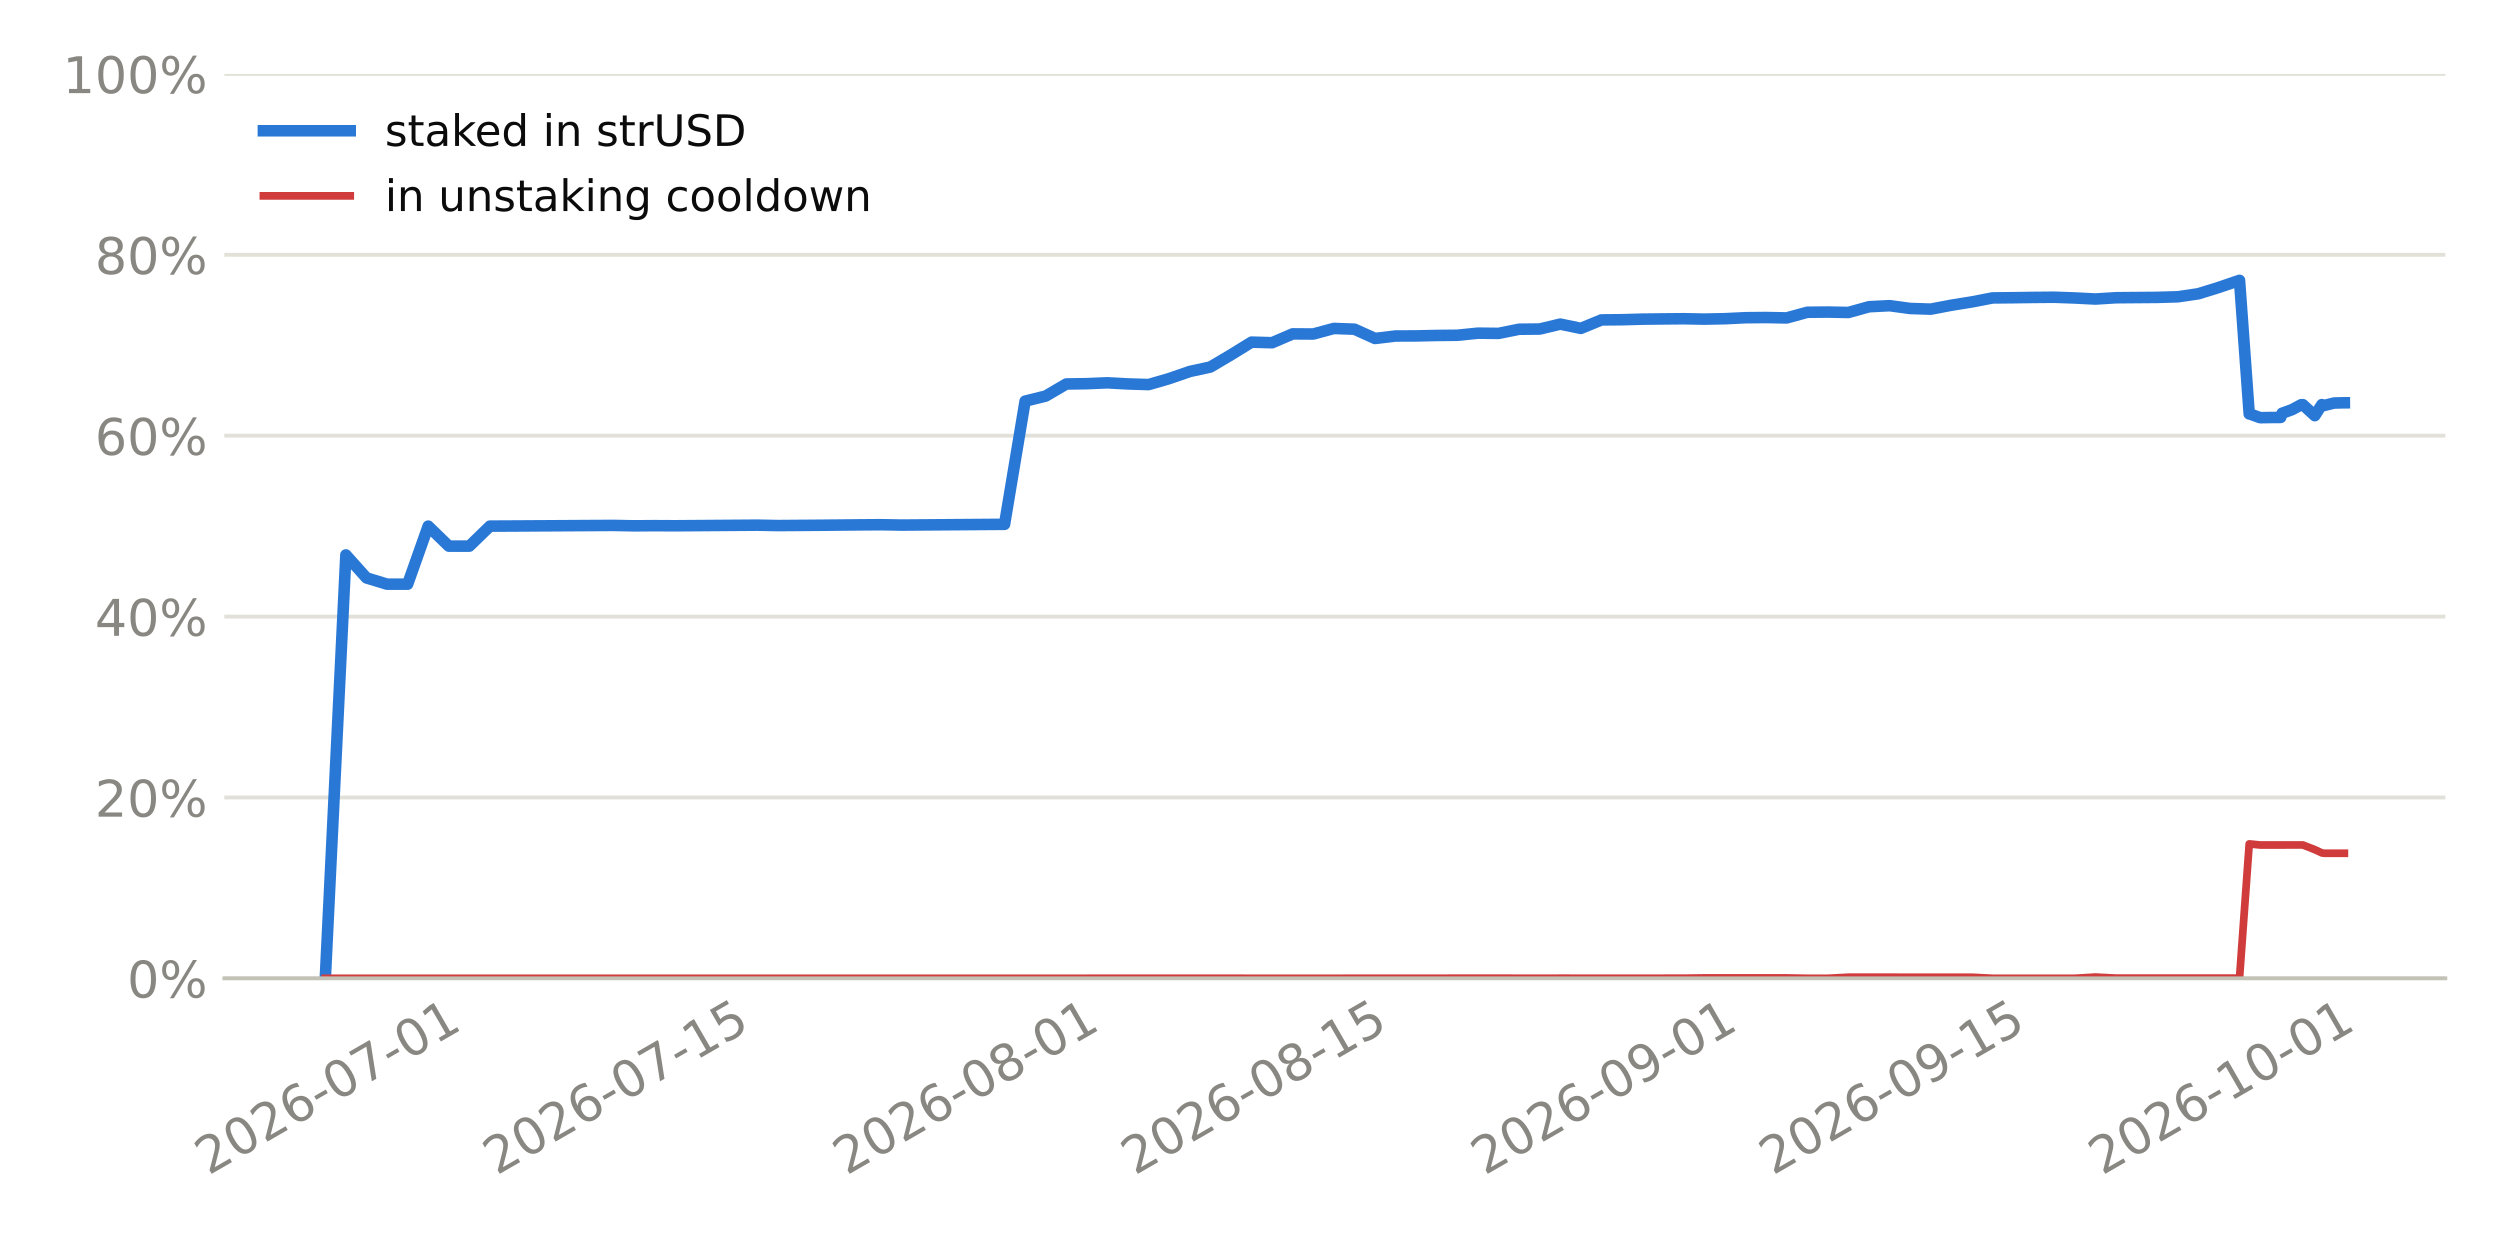
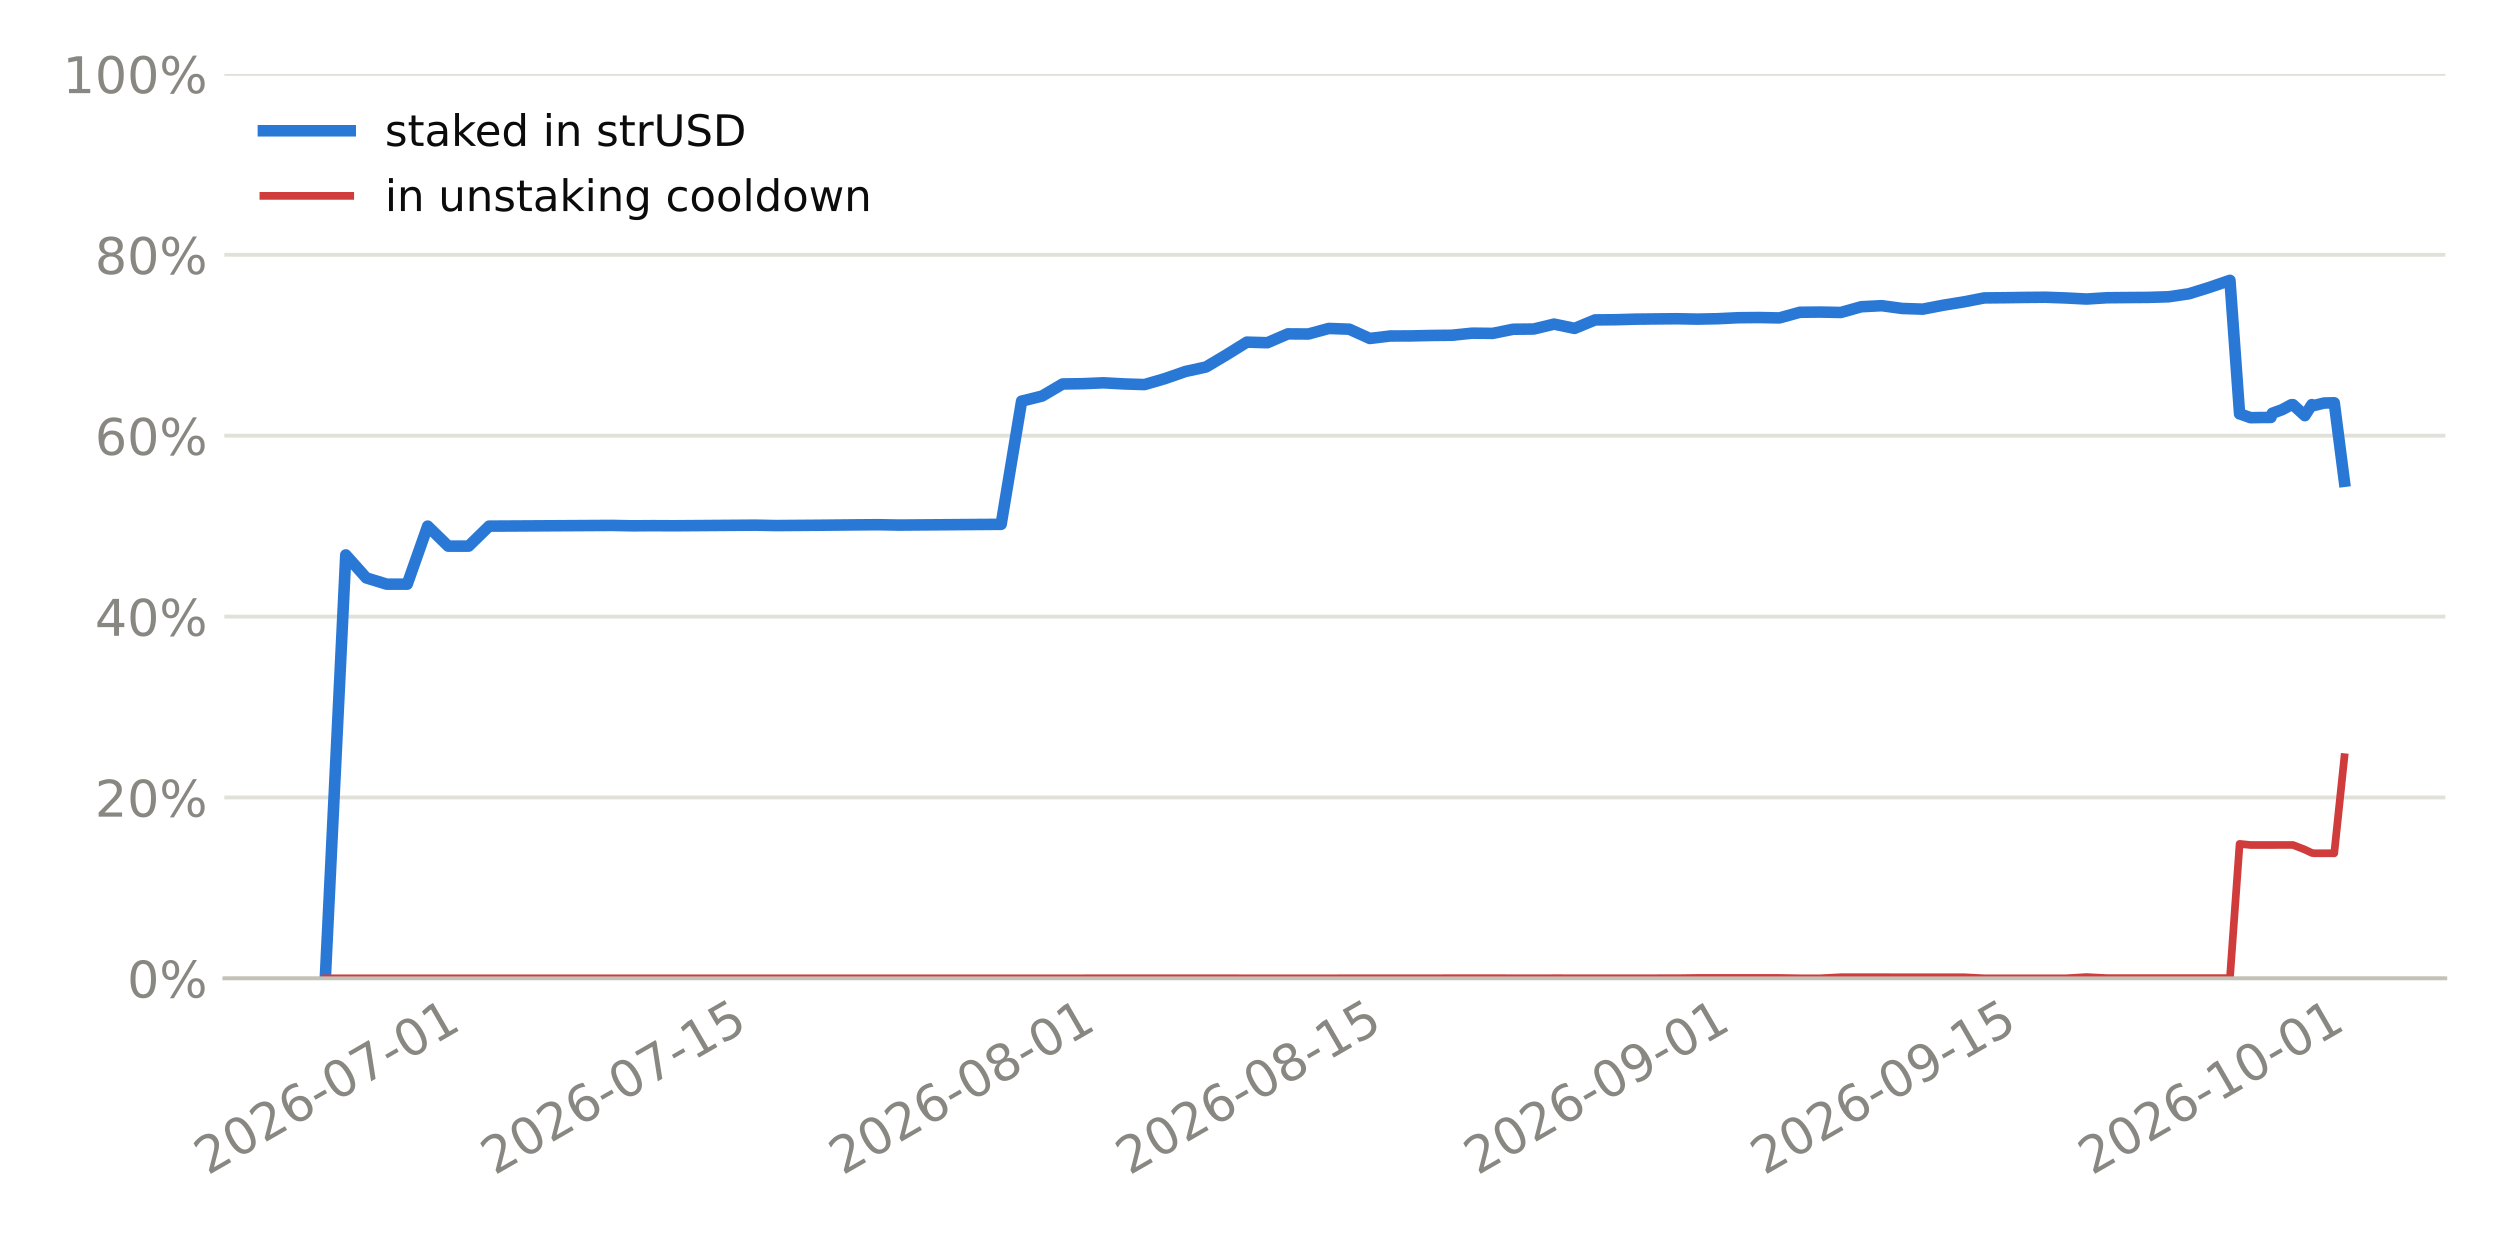
<svg xmlns="http://www.w3.org/2000/svg" xmlns:xlink="http://www.w3.org/1999/xlink" width="518.4pt" height="259.2pt" viewBox="0 0 518.4 259.2" version="1.1">
  <defs>
    <style type="text/css">*{stroke-linejoin: round; stroke-linecap: butt}</style>
  </defs>
  <g id="figure_1">
    <g id="patch_1">
      <path d="M 0 259.2  L 518.4 259.2  L 518.4 0  L 0 0  z " style="fill: #ffffff" />
    </g>
    <g id="axes_1">
      <g id="patch_2">
        <path d="M 46.52 202.867  L 507.06 202.867  L 507.06 15.329  L 46.52 15.329  z " style="fill: #ffffff" />
      </g>
      <g id="matplotlib.axis_1">
        <g id="xtick_1">
          <g id="line2d_1" />
          <g id="text_1">
-             <g style="fill: #898781" transform="translate(43.22298 243.7862) rotate(-30) scale(0.105 -0.105)">
+             <g style="fill: #898781" transform="translate(43.07348 243.7862) rotate(-30) scale(0.105 -0.105)">
              <defs>
                <path id="DejaVuSans-15" d="M 1228 531  L 3431 531  L 3431 0  L 469 0  L 469 531  Q 828 903 1448 1529  Q 2069 2156 2228 2338  Q 2531 2678 2651 2914  Q 2772 3150 2772 3378  Q 2772 3750 2511 3984  Q 2250 4219 1831 4219  Q 1534 4219 1204 4116  Q 875 4013 500 3803  L 500 4441  Q 881 4594 1212 4672  Q 1544 4750 1819 4750  Q 2544 4750 2975 4387  Q 3406 4025 3406 3419  Q 3406 3131 3298 2873  Q 3191 2616 2906 2266  Q 2828 2175 2409 1742  Q 1991 1309 1228 531  z " transform="scale(0.015625)" />
                <path id="DejaVuSans-13" d="M 2034 4250  Q 1547 4250 1301 3770  Q 1056 3291 1056 2328  Q 1056 1369 1301 889  Q 1547 409 2034 409  Q 2525 409 2770 889  Q 3016 1369 3016 2328  Q 3016 3291 2770 3770  Q 2525 4250 2034 4250  z M 2034 4750  Q 2819 4750 3233 4129  Q 3647 3509 3647 2328  Q 3647 1150 3233 529  Q 2819 -91 2034 -91  Q 1250 -91 836 529  Q 422 1150 422 2328  Q 422 3509 836 4129  Q 1250 4750 2034 4750  z " transform="scale(0.015625)" />
                <path id="DejaVuSans-19" d="M 2113 2584  Q 1688 2584 1439 2293  Q 1191 2003 1191 1497  Q 1191 994 1439 701  Q 1688 409 2113 409  Q 2538 409 2786 701  Q 3034 994 3034 1497  Q 3034 2003 2786 2293  Q 2538 2584 2113 2584  z M 3366 4563  L 3366 3988  Q 3128 4100 2886 4159  Q 2644 4219 2406 4219  Q 1781 4219 1451 3797  Q 1122 3375 1075 2522  Q 1259 2794 1537 2939  Q 1816 3084 2150 3084  Q 2853 3084 3261 2657  Q 3669 2231 3669 1497  Q 3669 778 3244 343  Q 2819 -91 2113 -91  Q 1303 -91 875 529  Q 447 1150 447 2328  Q 447 3434 972 4092  Q 1497 4750 2381 4750  Q 2619 4750 2861 4703  Q 3103 4656 3366 4563  z " transform="scale(0.015625)" />
                <path id="DejaVuSans-10" d="M 313 2009  L 1997 2009  L 1997 1497  L 313 1497  L 313 2009  z " transform="scale(0.015625)" />
                <path id="DejaVuSans-1a" d="M 525 4666  L 3525 4666  L 3525 4397  L 1831 0  L 1172 0  L 2766 4134  L 525 4134  L 525 4666  z " transform="scale(0.015625)" />
                <path id="DejaVuSans-14" d="M 794 531  L 1825 531  L 1825 4091  L 703 3866  L 703 4441  L 1819 4666  L 2450 4666  L 2450 531  L 3481 531  L 3481 0  L 794 0  L 794 531  z " transform="scale(0.015625)" />
              </defs>
              <use xlink:href="#DejaVuSans-15" />
              <use xlink:href="#DejaVuSans-13" transform="translate(63.625 0)" />
              <use xlink:href="#DejaVuSans-15" transform="translate(127.25 0)" />
              <use xlink:href="#DejaVuSans-19" transform="translate(190.875 0)" />
              <use xlink:href="#DejaVuSans-10" transform="translate(254.5 0)" />
              <use xlink:href="#DejaVuSans-13" transform="translate(290.5781 0)" />
              <use xlink:href="#DejaVuSans-1a" transform="translate(354.2031 0)" />
              <use xlink:href="#DejaVuSans-10" transform="translate(417.8281 0)" />
              <use xlink:href="#DejaVuSans-13" transform="translate(453.9062 0)" />
              <use xlink:href="#DejaVuSans-14" transform="translate(517.5312 0)" />
            </g>
          </g>
        </g>
        <g id="xtick_2">
          <g id="line2d_2" />
          <g id="text_2">
-             <g style="fill: #898781" transform="translate(102.9762 243.7862) rotate(-30) scale(0.105 -0.105)">
+             <g style="fill: #898781" transform="translate(102.5277 243.7862) rotate(-30) scale(0.105 -0.105)">
              <defs>
                <path id="DejaVuSans-18" d="M 691 4666  L 3169 4666  L 3169 4134  L 1269 4134  L 1269 2991  Q 1406 3038 1543 3061  Q 1681 3084 1819 3084  Q 2600 3084 3056 2656  Q 3513 2228 3513 1497  Q 3513 744 3044 326  Q 2575 -91 1722 -91  Q 1428 -91 1123 -41  Q 819 9 494 109  L 494 744  Q 775 591 1075 516  Q 1375 441 1709 441  Q 2250 441 2565 725  Q 2881 1009 2881 1497  Q 2881 1984 2565 2268  Q 2250 2553 1709 2553  Q 1456 2553 1204 2497  Q 953 2441 691 2322  L 691 4666  z " transform="scale(0.015625)" />
              </defs>
              <use xlink:href="#DejaVuSans-15" />
              <use xlink:href="#DejaVuSans-13" transform="translate(63.625 0)" />
              <use xlink:href="#DejaVuSans-15" transform="translate(127.25 0)" />
              <use xlink:href="#DejaVuSans-19" transform="translate(190.875 0)" />
              <use xlink:href="#DejaVuSans-10" transform="translate(254.5 0)" />
              <use xlink:href="#DejaVuSans-13" transform="translate(290.5781 0)" />
              <use xlink:href="#DejaVuSans-1a" transform="translate(354.2031 0)" />
              <use xlink:href="#DejaVuSans-10" transform="translate(417.8281 0)" />
              <use xlink:href="#DejaVuSans-14" transform="translate(453.9062 0)" />
              <use xlink:href="#DejaVuSans-18" transform="translate(517.5312 0)" />
            </g>
          </g>
        </g>
        <g id="xtick_3">
          <g id="line2d_3" />
          <g id="text_3">
-             <g style="fill: #898781" transform="translate(175.5337 243.7862) rotate(-30) scale(0.105 -0.105)">
+             <g style="fill: #898781" transform="translate(174.7221 243.7862) rotate(-30) scale(0.105 -0.105)">
              <defs>
                <path id="DejaVuSans-1b" d="M 2034 2216  Q 1584 2216 1326 1975  Q 1069 1734 1069 1313  Q 1069 891 1326 650  Q 1584 409 2034 409  Q 2484 409 2743 651  Q 3003 894 3003 1313  Q 3003 1734 2745 1975  Q 2488 2216 2034 2216  z M 1403 2484  Q 997 2584 770 2862  Q 544 3141 544 3541  Q 544 4100 942 4425  Q 1341 4750 2034 4750  Q 2731 4750 3128 4425  Q 3525 4100 3525 3541  Q 3525 3141 3298 2862  Q 3072 2584 2669 2484  Q 3125 2378 3379 2068  Q 3634 1759 3634 1313  Q 3634 634 3220 271  Q 2806 -91 2034 -91  Q 1263 -91 848 271  Q 434 634 434 1313  Q 434 1759 690 2068  Q 947 2378 1403 2484  z M 1172 3481  Q 1172 3119 1398 2916  Q 1625 2713 2034 2713  Q 2441 2713 2670 2916  Q 2900 3119 2900 3481  Q 2900 3844 2670 4047  Q 2441 4250 2034 4250  Q 1625 4250 1398 4047  Q 1172 3844 1172 3481  z " transform="scale(0.015625)" />
              </defs>
              <use xlink:href="#DejaVuSans-15" />
              <use xlink:href="#DejaVuSans-13" transform="translate(63.625 0)" />
              <use xlink:href="#DejaVuSans-15" transform="translate(127.25 0)" />
              <use xlink:href="#DejaVuSans-19" transform="translate(190.875 0)" />
              <use xlink:href="#DejaVuSans-10" transform="translate(254.5 0)" />
              <use xlink:href="#DejaVuSans-13" transform="translate(290.5781 0)" />
              <use xlink:href="#DejaVuSans-1b" transform="translate(354.2031 0)" />
              <use xlink:href="#DejaVuSans-10" transform="translate(417.8281 0)" />
              <use xlink:href="#DejaVuSans-13" transform="translate(453.9062 0)" />
              <use xlink:href="#DejaVuSans-14" transform="translate(517.5312 0)" />
            </g>
          </g>
        </g>
        <g id="xtick_4">
          <g id="line2d_4" />
          <g id="text_4">
-             <g style="fill: #898781" transform="translate(235.2869 243.7862) rotate(-30) scale(0.105 -0.105)">
+             <g style="fill: #898781" transform="translate(234.1763 243.7862) rotate(-30) scale(0.105 -0.105)">
              <use xlink:href="#DejaVuSans-15" />
              <use xlink:href="#DejaVuSans-13" transform="translate(63.625 0)" />
              <use xlink:href="#DejaVuSans-15" transform="translate(127.25 0)" />
              <use xlink:href="#DejaVuSans-19" transform="translate(190.875 0)" />
              <use xlink:href="#DejaVuSans-10" transform="translate(254.5 0)" />
              <use xlink:href="#DejaVuSans-13" transform="translate(290.5781 0)" />
              <use xlink:href="#DejaVuSans-1b" transform="translate(354.2031 0)" />
              <use xlink:href="#DejaVuSans-10" transform="translate(417.8281 0)" />
              <use xlink:href="#DejaVuSans-14" transform="translate(453.9062 0)" />
              <use xlink:href="#DejaVuSans-18" transform="translate(517.5312 0)" />
            </g>
          </g>
        </g>
        <g id="xtick_5">
          <g id="line2d_5" />
          <g id="text_5">
-             <g style="fill: #898781" transform="translate(307.8444 243.7862) rotate(-30) scale(0.105 -0.105)">
+             <g style="fill: #898781" transform="translate(306.3707 243.7862) rotate(-30) scale(0.105 -0.105)">
              <defs>
                <path id="DejaVuSans-1c" d="M 703 97  L 703 672  Q 941 559 1184 500  Q 1428 441 1663 441  Q 2288 441 2617 861  Q 2947 1281 2994 2138  Q 2813 1869 2534 1725  Q 2256 1581 1919 1581  Q 1219 1581 811 2004  Q 403 2428 403 3163  Q 403 3881 828 4315  Q 1253 4750 1959 4750  Q 2769 4750 3195 4129  Q 3622 3509 3622 2328  Q 3622 1225 3098 567  Q 2575 -91 1691 -91  Q 1453 -91 1209 -44  Q 966 3 703 97  z M 1959 2075  Q 2384 2075 2632 2365  Q 2881 2656 2881 3163  Q 2881 3666 2632 3958  Q 2384 4250 1959 4250  Q 1534 4250 1286 3958  Q 1038 3666 1038 3163  Q 1038 2656 1286 2365  Q 1534 2075 1959 2075  z " transform="scale(0.015625)" />
              </defs>
              <use xlink:href="#DejaVuSans-15" />
              <use xlink:href="#DejaVuSans-13" transform="translate(63.625 0)" />
              <use xlink:href="#DejaVuSans-15" transform="translate(127.25 0)" />
              <use xlink:href="#DejaVuSans-19" transform="translate(190.875 0)" />
              <use xlink:href="#DejaVuSans-10" transform="translate(254.5 0)" />
              <use xlink:href="#DejaVuSans-13" transform="translate(290.5781 0)" />
              <use xlink:href="#DejaVuSans-1c" transform="translate(354.2031 0)" />
              <use xlink:href="#DejaVuSans-10" transform="translate(417.8281 0)" />
              <use xlink:href="#DejaVuSans-13" transform="translate(453.9062 0)" />
              <use xlink:href="#DejaVuSans-14" transform="translate(517.5312 0)" />
            </g>
          </g>
        </g>
        <g id="xtick_6">
          <g id="line2d_6" />
          <g id="text_6">
-             <g style="fill: #898781" transform="translate(367.5976 243.7862) rotate(-30) scale(0.105 -0.105)">
+             <g style="fill: #898781" transform="translate(365.825 243.7862) rotate(-30) scale(0.105 -0.105)">
              <use xlink:href="#DejaVuSans-15" />
              <use xlink:href="#DejaVuSans-13" transform="translate(63.625 0)" />
              <use xlink:href="#DejaVuSans-15" transform="translate(127.25 0)" />
              <use xlink:href="#DejaVuSans-19" transform="translate(190.875 0)" />
              <use xlink:href="#DejaVuSans-10" transform="translate(254.5 0)" />
              <use xlink:href="#DejaVuSans-13" transform="translate(290.5781 0)" />
              <use xlink:href="#DejaVuSans-1c" transform="translate(354.2031 0)" />
              <use xlink:href="#DejaVuSans-10" transform="translate(417.8281 0)" />
              <use xlink:href="#DejaVuSans-14" transform="translate(453.9062 0)" />
              <use xlink:href="#DejaVuSans-18" transform="translate(517.5312 0)" />
            </g>
          </g>
        </g>
        <g id="xtick_7">
          <g id="line2d_7" />
          <g id="text_7">
-             <g style="fill: #898781" transform="translate(435.887 243.7862) rotate(-30) scale(0.105 -0.105)">
+             <g style="fill: #898781" transform="translate(433.7726 243.7862) rotate(-30) scale(0.105 -0.105)">
              <use xlink:href="#DejaVuSans-15" />
              <use xlink:href="#DejaVuSans-13" transform="translate(63.625 0)" />
              <use xlink:href="#DejaVuSans-15" transform="translate(127.25 0)" />
              <use xlink:href="#DejaVuSans-19" transform="translate(190.875 0)" />
              <use xlink:href="#DejaVuSans-10" transform="translate(254.5 0)" />
              <use xlink:href="#DejaVuSans-14" transform="translate(290.5781 0)" />
              <use xlink:href="#DejaVuSans-13" transform="translate(354.2031 0)" />
              <use xlink:href="#DejaVuSans-10" transform="translate(417.8281 0)" />
              <use xlink:href="#DejaVuSans-13" transform="translate(453.9062 0)" />
              <use xlink:href="#DejaVuSans-14" transform="translate(517.5312 0)" />
            </g>
          </g>
        </g>
      </g>
      <g id="matplotlib.axis_2">
        <g id="ytick_1">
          <g id="line2d_8">
-             <path d="M 46.52 202.867  L 507.06 202.867  " clip-path="url(#pa42e0a1995)" style="fill: none; stroke: #e1e0d9; stroke-width: 0.8; stroke-linecap: square" />
+             <path d="M 46.52 202.867  L 507.06 202.867  " clip-path="url(#p6229af82aa)" style="fill: none; stroke: #e1e0d9; stroke-width: 0.8; stroke-linecap: square" />
          </g>
          <g id="line2d_9" />
          <g id="text_8">
            <g style="fill: #898781" transform="translate(26.36273 206.8555) scale(0.105 -0.105)">
              <defs>
                <path id="DejaVuSans-8" d="M 4653 2053  Q 4381 2053 4226 1822  Q 4072 1591 4072 1178  Q 4072 772 4226 539  Q 4381 306 4653 306  Q 4919 306 5073 539  Q 5228 772 5228 1178  Q 5228 1588 5073 1820  Q 4919 2053 4653 2053  z M 4653 2450  Q 5147 2450 5437 2106  Q 5728 1763 5728 1178  Q 5728 594 5436 251  Q 5144 -91 4653 -91  Q 4153 -91 3862 251  Q 3572 594 3572 1178  Q 3572 1766 3864 2108  Q 4156 2450 4653 2450  z M 1428 4353  Q 1159 4353 1004 4120  Q 850 3888 850 3481  Q 850 3069 1003 2837  Q 1156 2606 1428 2606  Q 1700 2606 1854 2837  Q 2009 3069 2009 3481  Q 2009 3884 1853 4118  Q 1697 4353 1428 4353  z M 4250 4750  L 4750 4750  L 1831 -91  L 1331 -91  L 4250 4750  z M 1428 4750  Q 1922 4750 2215 4408  Q 2509 4066 2509 3481  Q 2509 2891 2217 2550  Q 1925 2209 1428 2209  Q 931 2209 642 2551  Q 353 2894 353 3481  Q 353 4063 643 4406  Q 934 4750 1428 4750  z " transform="scale(0.015625)" />
              </defs>
              <use xlink:href="#DejaVuSans-13" />
              <use xlink:href="#DejaVuSans-8" transform="translate(63.625 0)" />
            </g>
          </g>
        </g>
        <g id="ytick_2">
          <g id="line2d_10">
-             <path d="M 46.52 165.359  L 507.06 165.359  " clip-path="url(#pa42e0a1995)" style="fill: none; stroke: #e1e0d9; stroke-width: 0.8; stroke-linecap: square" />
+             <path d="M 46.52 165.359  L 507.06 165.359  " clip-path="url(#p6229af82aa)" style="fill: none; stroke: #e1e0d9; stroke-width: 0.8; stroke-linecap: square" />
          </g>
          <g id="line2d_11" />
          <g id="text_9">
            <g style="fill: #898781" transform="translate(19.68211 169.3479) scale(0.105 -0.105)">
              <use xlink:href="#DejaVuSans-15" />
              <use xlink:href="#DejaVuSans-13" transform="translate(63.625 0)" />
              <use xlink:href="#DejaVuSans-8" transform="translate(127.25 0)" />
            </g>
          </g>
        </g>
        <g id="ytick_3">
          <g id="line2d_12">
-             <path d="M 46.52 127.852  L 507.06 127.852  " clip-path="url(#pa42e0a1995)" style="fill: none; stroke: #e1e0d9; stroke-width: 0.8; stroke-linecap: square" />
+             <path d="M 46.52 127.852  L 507.06 127.852  " clip-path="url(#p6229af82aa)" style="fill: none; stroke: #e1e0d9; stroke-width: 0.8; stroke-linecap: square" />
          </g>
          <g id="line2d_13" />
          <g id="text_10">
            <g style="fill: #898781" transform="translate(19.68211 131.8403) scale(0.105 -0.105)">
              <defs>
                <path id="DejaVuSans-17" d="M 2419 4116  L 825 1625  L 2419 1625  L 2419 4116  z M 2253 4666  L 3047 4666  L 3047 1625  L 3713 1625  L 3713 1100  L 3047 1100  L 3047 0  L 2419 0  L 2419 1100  L 313 1100  L 313 1709  L 2253 4666  z " transform="scale(0.015625)" />
              </defs>
              <use xlink:href="#DejaVuSans-17" />
              <use xlink:href="#DejaVuSans-13" transform="translate(63.625 0)" />
              <use xlink:href="#DejaVuSans-8" transform="translate(127.25 0)" />
            </g>
          </g>
        </g>
        <g id="ytick_4">
          <g id="line2d_14">
-             <path d="M 46.52 90.344  L 507.06 90.344  " clip-path="url(#pa42e0a1995)" style="fill: none; stroke: #e1e0d9; stroke-width: 0.8; stroke-linecap: square" />
+             <path d="M 46.52 90.344  L 507.06 90.344  " clip-path="url(#p6229af82aa)" style="fill: none; stroke: #e1e0d9; stroke-width: 0.8; stroke-linecap: square" />
          </g>
          <g id="line2d_15" />
          <g id="text_11">
            <g style="fill: #898781" transform="translate(19.68211 94.33272) scale(0.105 -0.105)">
              <use xlink:href="#DejaVuSans-19" />
              <use xlink:href="#DejaVuSans-13" transform="translate(63.625 0)" />
              <use xlink:href="#DejaVuSans-8" transform="translate(127.25 0)" />
            </g>
          </g>
        </g>
        <g id="ytick_5">
          <g id="line2d_16">
-             <path d="M 46.52 52.836  L 507.06 52.836  " clip-path="url(#pa42e0a1995)" style="fill: none; stroke: #e1e0d9; stroke-width: 0.8; stroke-linecap: square" />
+             <path d="M 46.52 52.836  L 507.06 52.836  " clip-path="url(#p6229af82aa)" style="fill: none; stroke: #e1e0d9; stroke-width: 0.8; stroke-linecap: square" />
          </g>
          <g id="line2d_17" />
          <g id="text_12">
            <g style="fill: #898781" transform="translate(19.68211 56.82513) scale(0.105 -0.105)">
              <use xlink:href="#DejaVuSans-1b" />
              <use xlink:href="#DejaVuSans-13" transform="translate(63.625 0)" />
              <use xlink:href="#DejaVuSans-8" transform="translate(127.25 0)" />
            </g>
          </g>
        </g>
        <g id="ytick_6">
          <g id="line2d_18">
-             <path d="M 46.52 15.329  L 507.06 15.329  " clip-path="url(#pa42e0a1995)" style="fill: none; stroke: #e1e0d9; stroke-width: 0.8; stroke-linecap: square" />
+             <path d="M 46.52 15.329  L 507.06 15.329  " clip-path="url(#p6229af82aa)" style="fill: none; stroke: #e1e0d9; stroke-width: 0.8; stroke-linecap: square" />
          </g>
          <g id="line2d_19" />
          <g id="text_13">
            <g style="fill: #898781" transform="translate(13.00148 19.31754) scale(0.105 -0.105)">
              <use xlink:href="#DejaVuSans-14" />
              <use xlink:href="#DejaVuSans-13" transform="translate(63.625 0)" />
              <use xlink:href="#DejaVuSans-13" transform="translate(127.25 0)" />
              <use xlink:href="#DejaVuSans-8" transform="translate(190.875 0)" />
            </g>
          </g>
        </g>
      </g>
      <g id="line2d_20">
-         <path d="M 67.454 202.867  L 71.722 115.074  L 75.99 119.833  L 80.258 121.134  L 84.526 121.134  L 88.794 109.098  L 93.062 113.244  L 97.33 113.244  L 101.598 109.098  L 105.866 109.077  L 110.135 109.052  L 114.403 109.026  L 118.671 109.001  L 122.939 108.975  L 127.207 108.95  L 131.475 109.034  L 135.743 109.003  L 140.011 109.024  L 144.279 108.993  L 148.547 108.961  L 152.815 108.93  L 157.083 108.899  L 161.352 108.984  L 165.62 108.951  L 169.888 108.918  L 174.156 108.877  L 178.424 108.836  L 182.692 108.803  L 186.96 108.882  L 191.228 108.849  L 195.496 108.817  L 199.764 108.785  L 204.032 108.754  L 208.301 108.722  L 212.569 83.18  L 216.837 82.127  L 221.105 79.622  L 225.373 79.558  L 229.641 79.379  L 233.909 79.612  L 238.177 79.745  L 242.445 78.506  L 246.713 77.03  L 250.981 76.105  L 255.249 73.578  L 259.518 70.945  L 263.786 71.067  L 268.054 69.232  L 272.322 69.26  L 276.59 68.107  L 280.858 68.26  L 285.126 70.185  L 289.394 69.673  L 293.662 69.656  L 297.93 69.562  L 302.198 69.518  L 306.467 69.085  L 310.735 69.133  L 315.003 68.272  L 319.271 68.228  L 323.539 67.208  L 327.807 68.094  L 332.075 66.337  L 336.343 66.298  L 340.611 66.179  L 344.879 66.131  L 349.147 66.092  L 353.416 66.174  L 357.684 66.086  L 361.952 65.881  L 366.22 65.842  L 370.488 65.925  L 374.756 64.753  L 379.024 64.712  L 383.292 64.795  L 387.56 63.605  L 391.828 63.387  L 396.096 63.966  L 400.364 64.104  L 404.633 63.292  L 408.901 62.603  L 413.169 61.779  L 417.437 61.735  L 421.705 61.673  L 425.973 61.635  L 430.241 61.79  L 434.509 62.007  L 438.777 61.74  L 443.045 61.701  L 447.313 61.668  L 451.582 61.541  L 455.85 60.915  L 460.118 59.591  L 464.386 58.134  L 466.398 85.829  L 466.461 85.829  L 466.477 85.828  L 466.485 85.828  L 466.503 85.828  L 468.654 86.61  L 468.973 86.608  L 470.849 86.576  L 472.922 86.56  L 473.214 85.694  L 475.274 84.948  L 477.19 83.921  L 477.519 83.918  L 479.998 86.19  L 481.458 83.902  L 481.931 84.083  L 483.993 83.574  L 485.726 83.53  L 486.126 83.526  " clip-path="url(#pa42e0a1995)" style="fill: none; stroke: #2a78d6; stroke-width: 2.4; stroke-linecap: square" />
+         <path d="M 67.454 202.867  L 71.7 115.074  L 75.947 119.833  L 80.194 121.134  L 84.441 121.134  L 88.687 109.098  L 92.934 113.244  L 97.181 113.244  L 101.427 109.098  L 105.674 109.077  L 109.921 109.052  L 114.168 109.026  L 118.414 109.001  L 122.661 108.975  L 126.908 108.95  L 131.155 109.034  L 135.401 109.003  L 139.648 109.024  L 143.895 108.993  L 148.142 108.961  L 152.388 108.93  L 156.635 108.899  L 160.882 108.984  L 165.128 108.951  L 169.375 108.918  L 173.622 108.877  L 177.869 108.836  L 182.115 108.803  L 186.362 108.882  L 190.609 108.849  L 194.856 108.817  L 199.102 108.785  L 203.349 108.754  L 207.596 108.722  L 211.842 83.18  L 216.089 82.127  L 220.336 79.622  L 224.583 79.558  L 228.829 79.379  L 233.076 79.612  L 237.323 79.745  L 241.57 78.506  L 245.816 77.03  L 250.063 76.105  L 254.31 73.578  L 258.556 70.945  L 262.803 71.067  L 267.05 69.232  L 271.297 69.26  L 275.543 68.107  L 279.79 68.26  L 284.037 70.185  L 288.284 69.673  L 292.53 69.656  L 296.777 69.562  L 301.024 69.518  L 305.271 69.085  L 309.517 69.133  L 313.764 68.272  L 318.011 68.228  L 322.257 67.208  L 326.504 68.094  L 330.751 66.337  L 334.998 66.298  L 339.244 66.179  L 343.491 66.131  L 347.738 66.092  L 351.985 66.174  L 356.231 66.086  L 360.478 65.881  L 364.725 65.842  L 368.971 65.925  L 373.218 64.753  L 377.465 64.712  L 381.712 64.795  L 385.958 63.605  L 390.205 63.387  L 394.452 63.966  L 398.699 64.104  L 402.945 63.292  L 407.192 62.603  L 411.439 61.779  L 415.685 61.735  L 419.932 61.673  L 424.179 61.635  L 428.426 61.79  L 432.672 62.007  L 436.919 61.74  L 441.166 61.701  L 445.413 61.668  L 449.659 61.541  L 453.906 60.915  L 458.153 59.591  L 462.4 58.134  L 464.401 85.829  L 464.465 85.829  L 464.48 85.828  L 464.489 85.828  L 464.506 85.828  L 466.646 86.61  L 466.964 86.608  L 468.83 86.576  L 470.893 86.56  L 471.184 85.694  L 473.233 84.948  L 475.14 83.921  L 475.467 83.918  L 477.933 86.19  L 479.386 83.902  L 479.857 84.083  L 481.909 83.574  L 483.633 83.53  L 484.031 83.526  L 486.126 99.79  " clip-path="url(#p6229af82aa)" style="fill: none; stroke: #2a78d6; stroke-width: 2.4; stroke-linecap: square" />
      </g>
      <g id="line2d_21">
-         <path d="M 67.454 202.867  L 71.722 202.867  L 75.99 202.867  L 80.258 202.867  L 84.526 202.867  L 88.794 202.867  L 93.062 202.867  L 97.33 202.867  L 101.598 202.867  L 105.866 202.867  L 110.135 202.867  L 114.403 202.867  L 118.671 202.867  L 122.939 202.867  L 127.207 202.867  L 131.475 202.867  L 135.743 202.867  L 140.011 202.867  L 144.279 202.867  L 148.547 202.867  L 152.815 202.867  L 157.083 202.867  L 161.352 202.867  L 165.62 202.867  L 169.888 202.867  L 174.156 202.867  L 178.424 202.867  L 182.692 202.867  L 186.96 202.867  L 191.228 202.867  L 195.496 202.867  L 199.764 202.867  L 204.032 202.867  L 208.301 202.867  L 212.569 202.863  L 216.837 202.859  L 221.105 202.859  L 225.373 202.859  L 229.641 202.852  L 233.909 202.852  L 238.177 202.852  L 242.445 202.851  L 246.713 202.847  L 250.981 202.854  L 255.249 202.855  L 259.518 202.861  L 263.786 202.861  L 268.054 202.861  L 272.322 202.861  L 276.59 202.865  L 280.858 202.851  L 285.126 202.848  L 289.394 202.848  L 293.662 202.849  L 297.93 202.846  L 302.198 202.844  L 306.467 202.838  L 310.735 202.834  L 315.003 202.851  L 319.271 202.851  L 323.539 202.844  L 327.807 202.846  L 332.075 202.848  L 336.343 202.852  L 340.611 202.857  L 344.879 202.845  L 349.147 202.843  L 353.416 202.786  L 357.684 202.785  L 361.952 202.785  L 366.22 202.785  L 370.488 202.786  L 374.756 202.862  L 379.024 202.863  L 383.292 202.636  L 387.56 202.636  L 391.828 202.636  L 396.096 202.64  L 400.364 202.641  L 404.633 202.641  L 408.901 202.639  L 413.169 202.861  L 417.437 202.861  L 421.705 202.861  L 425.973 202.861  L 430.241 202.861  L 434.509 202.605  L 438.777 202.825  L 443.045 202.83  L 447.313 202.824  L 451.582 202.825  L 455.85 202.825  L 460.118 202.822  L 464.386 202.823  L 466.398 175  L 466.461 175  L 466.477 175  L 466.485 175  L 466.503 175  L 468.654 175.217  L 468.973 175.217  L 470.849 175.217  L 472.922 175.214  L 473.214 175.214  L 475.274 175.213  L 477.19 175.213  L 477.519 175.213  L 479.998 176.177  L 481.458 176.864  L 481.931 176.93  L 483.993 176.93  L 485.726 176.935  L 486.126 176.936  " clip-path="url(#pa42e0a1995)" style="fill: none; stroke: #d03b3b; stroke-width: 1.6; stroke-linecap: square" />
+         <path d="M 67.454 202.867  L 71.7 202.867  L 75.947 202.867  L 80.194 202.867  L 84.441 202.867  L 88.687 202.867  L 92.934 202.867  L 97.181 202.867  L 101.427 202.867  L 105.674 202.867  L 109.921 202.867  L 114.168 202.867  L 118.414 202.867  L 122.661 202.867  L 126.908 202.867  L 131.155 202.867  L 135.401 202.867  L 139.648 202.867  L 143.895 202.867  L 148.142 202.867  L 152.388 202.867  L 156.635 202.867  L 160.882 202.867  L 165.128 202.867  L 169.375 202.867  L 173.622 202.867  L 177.869 202.867  L 182.115 202.867  L 186.362 202.867  L 190.609 202.867  L 194.856 202.867  L 199.102 202.867  L 203.349 202.867  L 207.596 202.867  L 211.842 202.863  L 216.089 202.859  L 220.336 202.859  L 224.583 202.859  L 228.829 202.852  L 233.076 202.852  L 237.323 202.852  L 241.57 202.851  L 245.816 202.847  L 250.063 202.854  L 254.31 202.855  L 258.556 202.861  L 262.803 202.861  L 267.05 202.861  L 271.297 202.861  L 275.543 202.865  L 279.79 202.851  L 284.037 202.848  L 288.284 202.848  L 292.53 202.849  L 296.777 202.846  L 301.024 202.844  L 305.271 202.838  L 309.517 202.834  L 313.764 202.851  L 318.011 202.851  L 322.257 202.844  L 326.504 202.846  L 330.751 202.848  L 334.998 202.852  L 339.244 202.857  L 343.491 202.845  L 347.738 202.843  L 351.985 202.786  L 356.231 202.785  L 360.478 202.785  L 364.725 202.785  L 368.971 202.786  L 373.218 202.862  L 377.465 202.863  L 381.712 202.636  L 385.958 202.636  L 390.205 202.636  L 394.452 202.64  L 398.699 202.641  L 402.945 202.641  L 407.192 202.639  L 411.439 202.861  L 415.685 202.861  L 419.932 202.861  L 424.179 202.861  L 428.426 202.861  L 432.672 202.605  L 436.919 202.825  L 441.166 202.83  L 445.413 202.824  L 449.659 202.825  L 453.906 202.825  L 458.153 202.822  L 462.4 202.823  L 464.401 175  L 464.465 175  L 464.48 175  L 464.489 175  L 464.506 175  L 466.646 175.217  L 466.964 175.217  L 468.83 175.217  L 470.893 175.214  L 471.184 175.214  L 473.233 175.213  L 475.14 175.213  L 475.467 175.213  L 477.933 176.177  L 479.386 176.864  L 479.857 176.93  L 481.909 176.93  L 483.633 176.935  L 484.031 176.936  L 486.126 157.013  " clip-path="url(#p6229af82aa)" style="fill: none; stroke: #d03b3b; stroke-width: 1.6; stroke-linecap: square" />
      </g>
      <g id="patch_3">
        <path d="M 46.52 202.867  L 507.06 202.867  " style="fill: none; stroke: #c3c2b7; stroke-width: 0.8; stroke-linejoin: miter; stroke-linecap: square" />
      </g>
      <g id="legend_1">
        <g id="line2d_22">
          <path d="M 54.62 27.117  L 63.62 27.117  L 72.62 27.117  " style="fill: none; stroke: #2a78d6; stroke-width: 2.4; stroke-linecap: square" />
        </g>
        <g id="text_14">
          <g style="fill: #0b0b0b" transform="translate(79.82 30.26736) scale(0.09 -0.09)">
            <defs>
              <path id="DejaVuSans-56" d="M 2834 3397  L 2834 2853  Q 2591 2978 2328 3040  Q 2066 3103 1784 3103  Q 1356 3103 1142 2972  Q 928 2841 928 2578  Q 928 2378 1081 2264  Q 1234 2150 1697 2047  L 1894 2003  Q 2506 1872 2764 1633  Q 3022 1394 3022 966  Q 3022 478 2636 193  Q 2250 -91 1575 -91  Q 1294 -91 989 -36  Q 684 19 347 128  L 347 722  Q 666 556 975 473  Q 1284 391 1588 391  Q 1994 391 2212 530  Q 2431 669 2431 922  Q 2431 1156 2273 1281  Q 2116 1406 1581 1522  L 1381 1569  Q 847 1681 609 1914  Q 372 2147 372 2553  Q 372 3047 722 3315  Q 1072 3584 1716 3584  Q 2034 3584 2315 3537  Q 2597 3491 2834 3397  z " transform="scale(0.015625)" />
              <path id="DejaVuSans-57" d="M 1172 4494  L 1172 3500  L 2356 3500  L 2356 3053  L 1172 3053  L 1172 1153  Q 1172 725 1289 603  Q 1406 481 1766 481  L 2356 481  L 2356 0  L 1766 0  Q 1100 0 847 248  Q 594 497 594 1153  L 594 3053  L 172 3053  L 172 3500  L 594 3500  L 594 4494  L 1172 4494  z " transform="scale(0.015625)" />
              <path id="DejaVuSans-44" d="M 2194 1759  Q 1497 1759 1228 1600  Q 959 1441 959 1056  Q 959 750 1161 570  Q 1363 391 1709 391  Q 2188 391 2477 730  Q 2766 1069 2766 1631  L 2766 1759  L 2194 1759  z M 3341 1997  L 3341 0  L 2766 0  L 2766 531  Q 2569 213 2275 61  Q 1981 -91 1556 -91  Q 1019 -91 701 211  Q 384 513 384 1019  Q 384 1609 779 1909  Q 1175 2209 1959 2209  L 2766 2209  L 2766 2266  Q 2766 2663 2505 2880  Q 2244 3097 1772 3097  Q 1472 3097 1187 3025  Q 903 2953 641 2809  L 641 3341  Q 956 3463 1253 3523  Q 1550 3584 1831 3584  Q 2591 3584 2966 3190  Q 3341 2797 3341 1997  z " transform="scale(0.015625)" />
              <path id="DejaVuSans-4e" d="M 581 4863  L 1159 4863  L 1159 1991  L 2875 3500  L 3609 3500  L 1753 1863  L 3688 0  L 2938 0  L 1159 1709  L 1159 0  L 581 0  L 581 4863  z " transform="scale(0.015625)" />
              <path id="DejaVuSans-48" d="M 3597 1894  L 3597 1613  L 953 1613  Q 991 1019 1311 708  Q 1631 397 2203 397  Q 2534 397 2845 478  Q 3156 559 3463 722  L 3463 178  Q 3153 47 2828 -22  Q 2503 -91 2169 -91  Q 1331 -91 842 396  Q 353 884 353 1716  Q 353 2575 817 3079  Q 1281 3584 2069 3584  Q 2775 3584 3186 3129  Q 3597 2675 3597 1894  z M 3022 2063  Q 3016 2534 2758 2815  Q 2500 3097 2075 3097  Q 1594 3097 1305 2825  Q 1016 2553 972 2059  L 3022 2063  z " transform="scale(0.015625)" />
              <path id="DejaVuSans-47" d="M 2906 2969  L 2906 4863  L 3481 4863  L 3481 0  L 2906 0  L 2906 525  Q 2725 213 2448 61  Q 2172 -91 1784 -91  Q 1150 -91 751 415  Q 353 922 353 1747  Q 353 2572 751 3078  Q 1150 3584 1784 3584  Q 2172 3584 2448 3432  Q 2725 3281 2906 2969  z M 947 1747  Q 947 1113 1208 752  Q 1469 391 1925 391  Q 2381 391 2643 752  Q 2906 1113 2906 1747  Q 2906 2381 2643 2742  Q 2381 3103 1925 3103  Q 1469 3103 1208 2742  Q 947 2381 947 1747  z " transform="scale(0.015625)" />
              <path id="DejaVuSans-3" transform="scale(0.015625)" />
              <path id="DejaVuSans-4c" d="M 603 3500  L 1178 3500  L 1178 0  L 603 0  L 603 3500  z M 603 4863  L 1178 4863  L 1178 4134  L 603 4134  L 603 4863  z " transform="scale(0.015625)" />
              <path id="DejaVuSans-51" d="M 3513 2113  L 3513 0  L 2938 0  L 2938 2094  Q 2938 2591 2744 2837  Q 2550 3084 2163 3084  Q 1697 3084 1428 2787  Q 1159 2491 1159 1978  L 1159 0  L 581 0  L 581 3500  L 1159 3500  L 1159 2956  Q 1366 3272 1645 3428  Q 1925 3584 2291 3584  Q 2894 3584 3203 3211  Q 3513 2838 3513 2113  z " transform="scale(0.015625)" />
              <path id="DejaVuSans-55" d="M 2631 2963  Q 2534 3019 2420 3045  Q 2306 3072 2169 3072  Q 1681 3072 1420 2755  Q 1159 2438 1159 1844  L 1159 0  L 581 0  L 581 3500  L 1159 3500  L 1159 2956  Q 1341 3275 1631 3429  Q 1922 3584 2338 3584  Q 2397 3584 2469 3576  Q 2541 3569 2628 3553  L 2631 2963  z " transform="scale(0.015625)" />
              <path id="DejaVuSans-38" d="M 556 4666  L 1191 4666  L 1191 1831  Q 1191 1081 1462 751  Q 1734 422 2344 422  Q 2950 422 3222 751  Q 3494 1081 3494 1831  L 3494 4666  L 4128 4666  L 4128 1753  Q 4128 841 3676 375  Q 3225 -91 2344 -91  Q 1459 -91 1007 375  Q 556 841 556 1753  L 556 4666  z " transform="scale(0.015625)" />
              <path id="DejaVuSans-36" d="M 3425 4513  L 3425 3897  Q 3066 4069 2747 4153  Q 2428 4238 2131 4238  Q 1616 4238 1336 4038  Q 1056 3838 1056 3469  Q 1056 3159 1242 3001  Q 1428 2844 1947 2747  L 2328 2669  Q 3034 2534 3370 2195  Q 3706 1856 3706 1288  Q 3706 609 3251 259  Q 2797 -91 1919 -91  Q 1588 -91 1214 -16  Q 841 59 441 206  L 441 856  Q 825 641 1194 531  Q 1563 422 1919 422  Q 2459 422 2753 634  Q 3047 847 3047 1241  Q 3047 1584 2836 1778  Q 2625 1972 2144 2069  L 1759 2144  Q 1053 2284 737 2584  Q 422 2884 422 3419  Q 422 4038 858 4394  Q 1294 4750 2059 4750  Q 2388 4750 2728 4690  Q 3069 4631 3425 4513  z " transform="scale(0.015625)" />
              <path id="DejaVuSans-27" d="M 1259 4147  L 1259 519  L 2022 519  Q 2988 519 3436 956  Q 3884 1394 3884 2338  Q 3884 3275 3436 3711  Q 2988 4147 2022 4147  L 1259 4147  z M 628 4666  L 1925 4666  Q 3281 4666 3915 4102  Q 4550 3538 4550 2338  Q 4550 1131 3912 565  Q 3275 0 1925 0  L 628 0  L 628 4666  z " transform="scale(0.015625)" />
            </defs>
            <use xlink:href="#DejaVuSans-56" />
            <use xlink:href="#DejaVuSans-57" transform="translate(52.09375 0)" />
            <use xlink:href="#DejaVuSans-44" transform="translate(91.29688 0)" />
            <use xlink:href="#DejaVuSans-4e" transform="translate(152.5781 0)" />
            <use xlink:href="#DejaVuSans-48" transform="translate(206.9219 0)" />
            <use xlink:href="#DejaVuSans-47" transform="translate(268.4531 0)" />
            <use xlink:href="#DejaVuSans-3" transform="translate(331.9375 0)" />
            <use xlink:href="#DejaVuSans-4c" transform="translate(363.7188 0)" />
            <use xlink:href="#DejaVuSans-51" transform="translate(391.5 0)" />
            <use xlink:href="#DejaVuSans-3" transform="translate(454.875 0)" />
            <use xlink:href="#DejaVuSans-56" transform="translate(486.6562 0)" />
            <use xlink:href="#DejaVuSans-57" transform="translate(538.75 0)" />
            <use xlink:href="#DejaVuSans-55" transform="translate(577.9531 0)" />
            <use xlink:href="#DejaVuSans-38" transform="translate(619.0625 0)" />
            <use xlink:href="#DejaVuSans-36" transform="translate(692.25 0)" />
            <use xlink:href="#DejaVuSans-27" transform="translate(755.7344 0)" />
          </g>
        </g>
        <g id="line2d_23">
          <path d="M 54.62 40.618  L 63.62 40.618  L 72.62 40.618  " style="fill: none; stroke: #d03b3b; stroke-width: 1.6; stroke-linecap: square" />
        </g>
        <g id="text_15">
          <g style="fill: #0b0b0b" transform="translate(79.82 43.76807) scale(0.09 -0.09)">
            <defs>
              <path id="DejaVuSans-58" d="M 544 1381  L 544 3500  L 1119 3500  L 1119 1403  Q 1119 906 1312 657  Q 1506 409 1894 409  Q 2359 409 2629 706  Q 2900 1003 2900 1516  L 2900 3500  L 3475 3500  L 3475 0  L 2900 0  L 2900 538  Q 2691 219 2414 64  Q 2138 -91 1772 -91  Q 1169 -91 856 284  Q 544 659 544 1381  z M 1991 3584  L 1991 3584  z " transform="scale(0.015625)" />
              <path id="DejaVuSans-4a" d="M 2906 1791  Q 2906 2416 2648 2759  Q 2391 3103 1925 3103  Q 1463 3103 1205 2759  Q 947 2416 947 1791  Q 947 1169 1205 825  Q 1463 481 1925 481  Q 2391 481 2648 825  Q 2906 1169 2906 1791  z M 3481 434  Q 3481 -459 3084 -895  Q 2688 -1331 1869 -1331  Q 1566 -1331 1297 -1286  Q 1028 -1241 775 -1147  L 775 -588  Q 1028 -725 1275 -790  Q 1522 -856 1778 -856  Q 2344 -856 2625 -561  Q 2906 -266 2906 331  L 2906 616  Q 2728 306 2450 153  Q 2172 0 1784 0  Q 1141 0 747 490  Q 353 981 353 1791  Q 353 2603 747 3093  Q 1141 3584 1784 3584  Q 2172 3584 2450 3431  Q 2728 3278 2906 2969  L 2906 3500  L 3481 3500  L 3481 434  z " transform="scale(0.015625)" />
              <path id="DejaVuSans-46" d="M 3122 3366  L 3122 2828  Q 2878 2963 2633 3030  Q 2388 3097 2138 3097  Q 1578 3097 1268 2742  Q 959 2388 959 1747  Q 959 1106 1268 751  Q 1578 397 2138 397  Q 2388 397 2633 464  Q 2878 531 3122 666  L 3122 134  Q 2881 22 2623 -34  Q 2366 -91 2075 -91  Q 1284 -91 818 406  Q 353 903 353 1747  Q 353 2603 823 3093  Q 1294 3584 2113 3584  Q 2378 3584 2631 3529  Q 2884 3475 3122 3366  z " transform="scale(0.015625)" />
              <path id="DejaVuSans-52" d="M 1959 3097  Q 1497 3097 1228 2736  Q 959 2375 959 1747  Q 959 1119 1226 758  Q 1494 397 1959 397  Q 2419 397 2687 759  Q 2956 1122 2956 1747  Q 2956 2369 2687 2733  Q 2419 3097 1959 3097  z M 1959 3584  Q 2709 3584 3137 3096  Q 3566 2609 3566 1747  Q 3566 888 3137 398  Q 2709 -91 1959 -91  Q 1206 -91 779 398  Q 353 888 353 1747  Q 353 2609 779 3096  Q 1206 3584 1959 3584  z " transform="scale(0.015625)" />
              <path id="DejaVuSans-4f" d="M 603 4863  L 1178 4863  L 1178 0  L 603 0  L 603 4863  z " transform="scale(0.015625)" />
              <path id="DejaVuSans-5a" d="M 269 3500  L 844 3500  L 1563 769  L 2278 3500  L 2956 3500  L 3675 769  L 4391 3500  L 4966 3500  L 4050 0  L 3372 0  L 2619 2869  L 1863 0  L 1184 0  L 269 3500  z " transform="scale(0.015625)" />
            </defs>
            <use xlink:href="#DejaVuSans-4c" />
            <use xlink:href="#DejaVuSans-51" transform="translate(27.78125 0)" />
            <use xlink:href="#DejaVuSans-3" transform="translate(91.15625 0)" />
            <use xlink:href="#DejaVuSans-58" transform="translate(122.9375 0)" />
            <use xlink:href="#DejaVuSans-51" transform="translate(186.3125 0)" />
            <use xlink:href="#DejaVuSans-56" transform="translate(249.6875 0)" />
            <use xlink:href="#DejaVuSans-57" transform="translate(301.7812 0)" />
            <use xlink:href="#DejaVuSans-44" transform="translate(340.9844 0)" />
            <use xlink:href="#DejaVuSans-4e" transform="translate(402.2656 0)" />
            <use xlink:href="#DejaVuSans-4c" transform="translate(460.1719 0)" />
            <use xlink:href="#DejaVuSans-51" transform="translate(487.9531 0)" />
            <use xlink:href="#DejaVuSans-4a" transform="translate(551.3281 0)" />
            <use xlink:href="#DejaVuSans-3" transform="translate(614.8125 0)" />
            <use xlink:href="#DejaVuSans-46" transform="translate(646.5938 0)" />
            <use xlink:href="#DejaVuSans-52" transform="translate(701.5781 0)" />
            <use xlink:href="#DejaVuSans-52" transform="translate(762.7656 0)" />
            <use xlink:href="#DejaVuSans-4f" transform="translate(823.9531 0)" />
            <use xlink:href="#DejaVuSans-47" transform="translate(851.7344 0)" />
            <use xlink:href="#DejaVuSans-52" transform="translate(915.2188 0)" />
            <use xlink:href="#DejaVuSans-5a" transform="translate(976.4062 0)" />
            <use xlink:href="#DejaVuSans-51" transform="translate(1058.188 0)" />
          </g>
        </g>
      </g>
    </g>
  </g>
  <defs>
-     <clipPath id="pa42e0a1995">
+     <clipPath id="p6229af82aa">
      <rect x="46.52" y="15.329" width="460.54" height="187.538" />
    </clipPath>
  </defs>
</svg>
